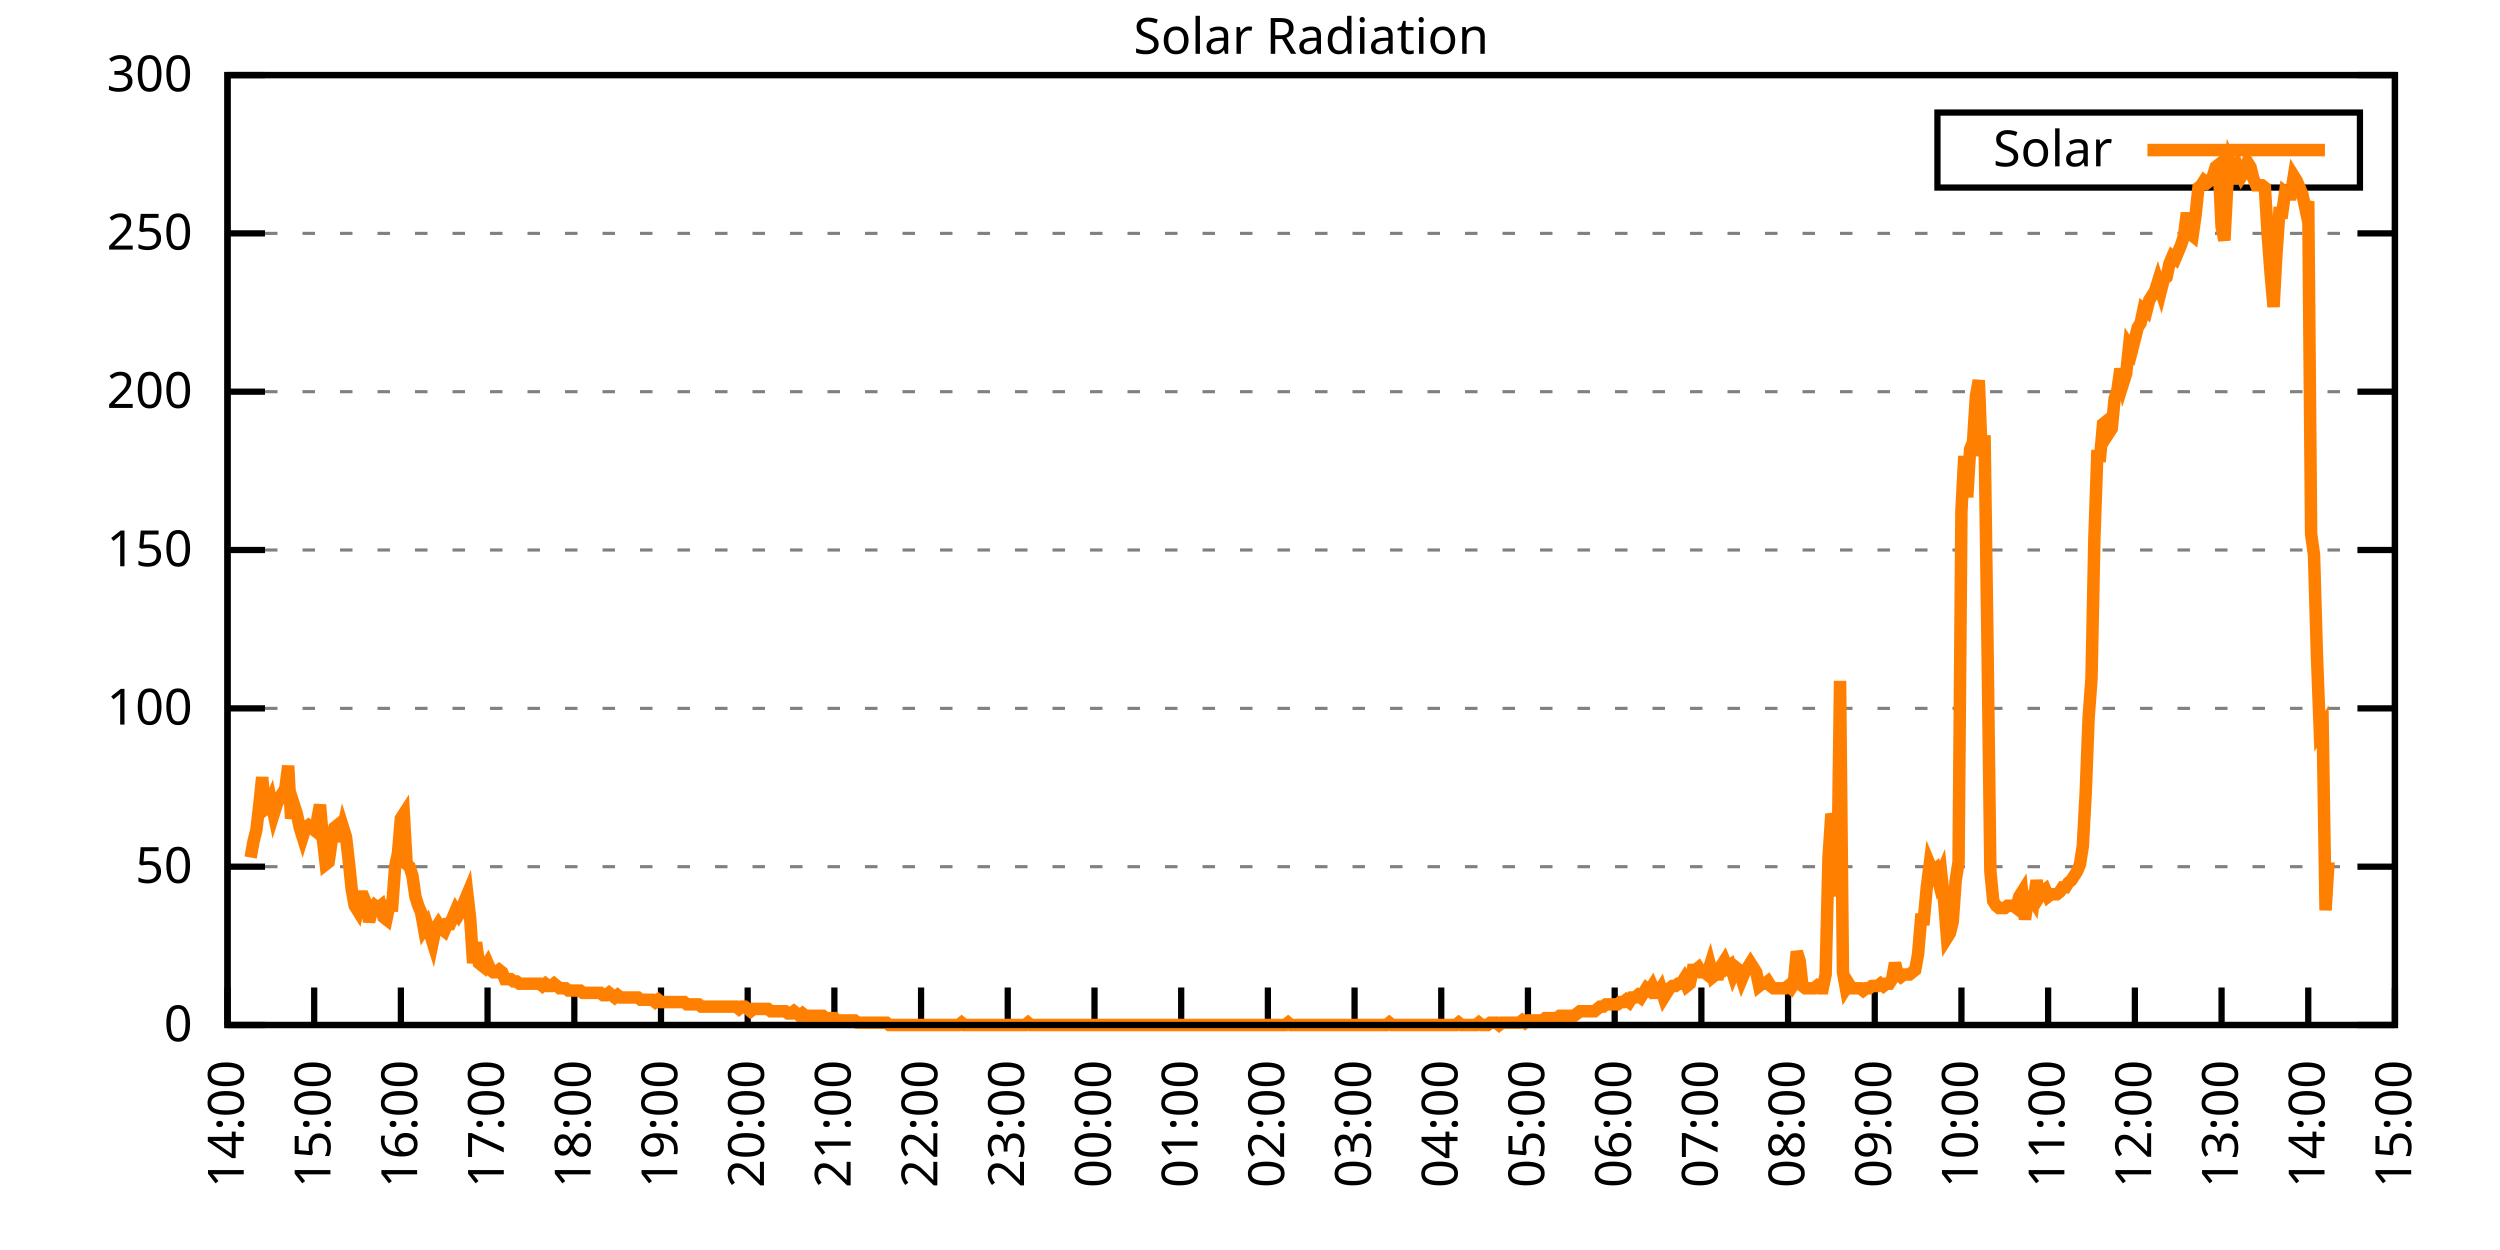
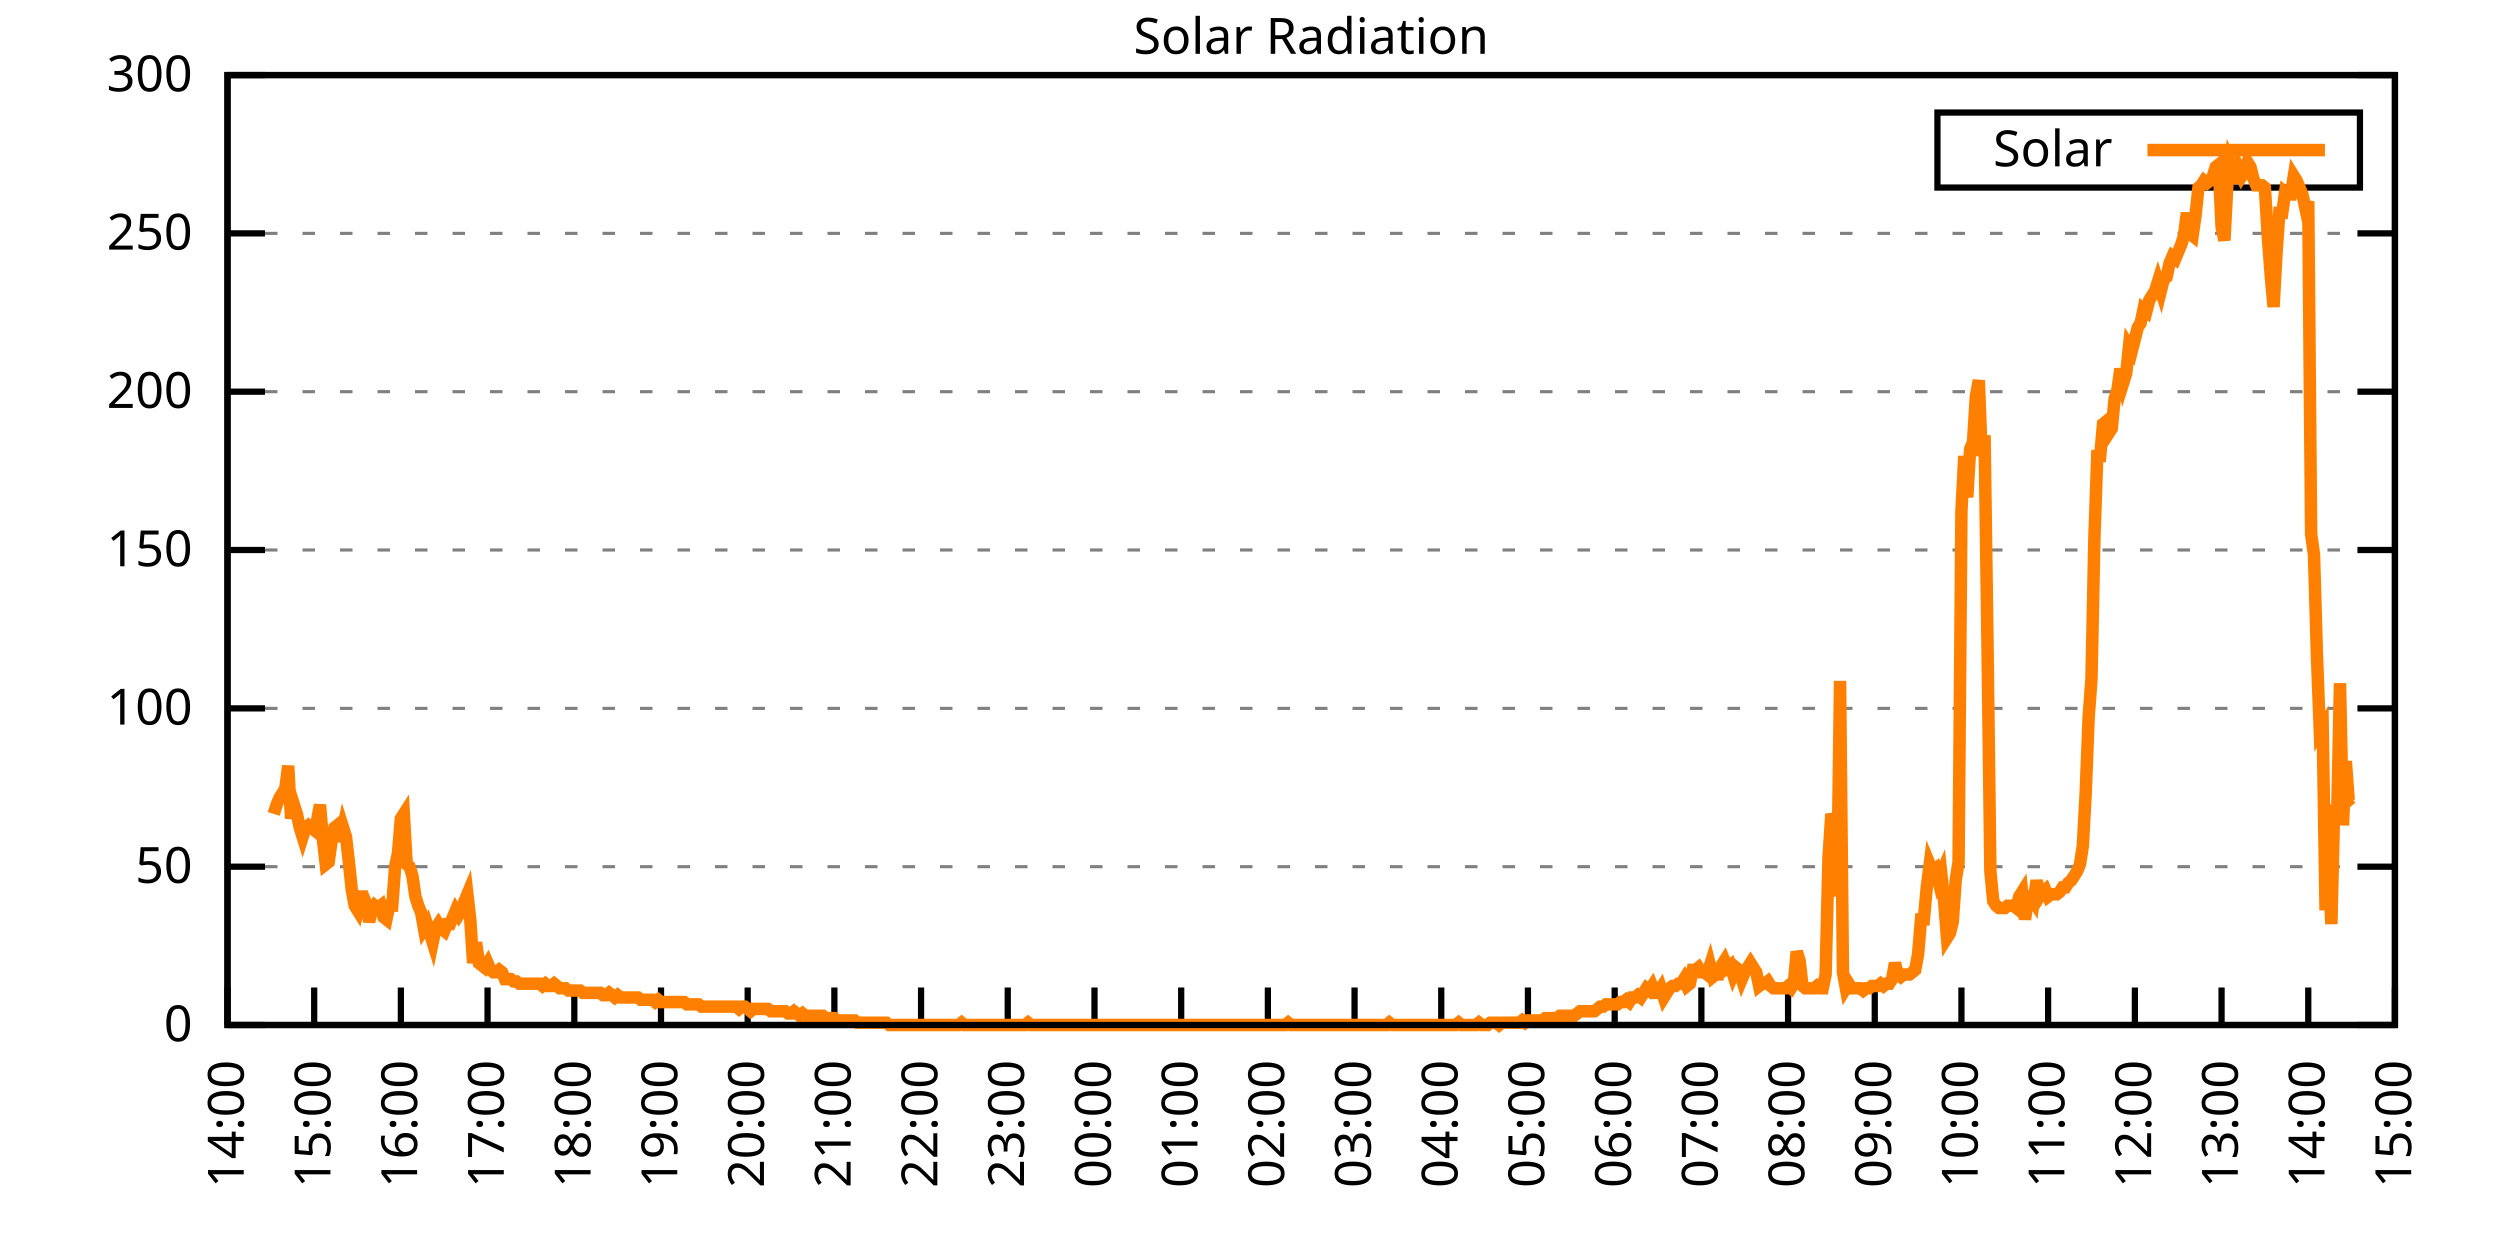
<svg xmlns="http://www.w3.org/2000/svg" xmlns:xlink="http://www.w3.org/1999/xlink" width="400" height="200" viewBox="0 0 400 200">
  <g id="gnuplot_canvas">
    <rect x="0" y="0" width="400" height="200" fill="none" />
    <defs>
      <circle id="gpDot" r="0.5" stroke-width="0.5" stroke="currentColor" />
      <path id="gpPt0" stroke-width="0.333" stroke="currentColor" d="M-1,0 h2 M0,-1 v2" />
      <path id="gpPt1" stroke-width="0.333" stroke="currentColor" d="M-1,-1 L1,1 M1,-1 L-1,1" />
      <path id="gpPt2" stroke-width="0.333" stroke="currentColor" d="M-1,0 L1,0 M0,-1 L0,1 M-1,-1 L1,1 M-1,1 L1,-1" />
      <rect id="gpPt3" stroke-width="0.333" stroke="currentColor" x="-1" y="-1" width="2" height="2" />
      <rect id="gpPt4" stroke-width="0.333" stroke="currentColor" fill="currentColor" x="-1" y="-1" width="2" height="2" />
      <circle id="gpPt5" stroke-width="0.333" stroke="currentColor" cx="0" cy="0" r="1" />
      <use xlink:href="#gpPt5" id="gpPt6" fill="currentColor" stroke="none" />
      <path id="gpPt7" stroke-width="0.333" stroke="currentColor" d="M0,-1.33 L-1.33,0.67 L1.33,0.67 z" />
      <use xlink:href="#gpPt7" id="gpPt8" fill="currentColor" stroke="none" />
      <use xlink:href="#gpPt7" id="gpPt9" stroke="currentColor" transform="rotate(180)" />
      <use xlink:href="#gpPt9" id="gpPt10" fill="currentColor" stroke="none" />
      <use xlink:href="#gpPt3" id="gpPt11" stroke="currentColor" transform="rotate(45)" />
      <use xlink:href="#gpPt11" id="gpPt12" fill="currentColor" stroke="none" />
      <path id="gpPt13" stroke-width="0.333" stroke="currentColor" d="M0,1.330 L1.265,0.411 L0.782,-1.067 L-0.782,-1.076 L-1.265,0.411 z" />
      <use xlink:href="#gpPt13" id="gpPt14" fill="currentColor" stroke="none" />
      <filter id="textbox" filterUnits="objectBoundingBox" x="0" y="0" height="1" width="1">
        <feFlood flood-color="white" flood-opacity="1" result="bgnd" />
        <feComposite in="SourceGraphic" in2="bgnd" operator="atop" />
      </filter>
      <filter id="greybox" filterUnits="objectBoundingBox" x="0" y="0" height="1" width="1">
        <feFlood flood-color="lightgrey" flood-opacity="1" result="grey" />
        <feComposite in="SourceGraphic" in2="grey" operator="atop" />
      </filter>
    </defs>
    <g fill="none" color="white" stroke="currentColor" stroke-width="1.00" stroke-linecap="butt" stroke-linejoin="miter">
</g>
    <g fill="none" color="black" stroke="currentColor" stroke-width="1.00" stroke-linecap="butt" stroke-linejoin="miter">
      <g stroke="none" shape-rendering="crispEdges">
        <polygon fill="rgb(255, 255, 255)" points="36.40,164.00 383.18,164.00 383.18,12.02 36.40,12.02 " />
      </g>
    </g>
    <g fill="none" color="black" stroke="currentColor" stroke-width="1.00" stroke-linecap="butt" stroke-linejoin="miter">
</g>
    <g fill="none" color="black" stroke="black" stroke-width="0.50" stroke-linecap="butt" stroke-linejoin="miter">
</g>
    <g fill="none" color="gray" stroke="currentColor" stroke-width="0.50" stroke-linecap="butt" stroke-linejoin="miter">
      <path stroke="gray" stroke-dasharray="2,4" class="gridline" d="M36.40,164.00 L383.19,164.00  " />
    </g>
    <g fill="none" color="gray" stroke="gray" stroke-width="1.00" stroke-linecap="butt" stroke-linejoin="miter">
</g>
    <g fill="none" color="black" stroke="currentColor" stroke-width="1.00" stroke-linecap="butt" stroke-linejoin="miter">
      <path stroke="black" d="M36.40,164.00 L42.40,164.00 M383.19,164.00 L377.19,164.00  " />
      <g transform="translate(30.80,166.60)" stroke="none" fill="black" font-family="Sans" font-size="8.00" text-anchor="end">
        <text>
          <tspan font-family="Sans"> 0</tspan>
        </text>
      </g>
    </g>
    <g fill="none" color="black" stroke="currentColor" stroke-width="1.00" stroke-linecap="butt" stroke-linejoin="miter">
</g>
    <g fill="none" color="black" stroke="black" stroke-width="0.50" stroke-linecap="butt" stroke-linejoin="miter">
</g>
    <g fill="none" color="gray" stroke="currentColor" stroke-width="0.50" stroke-linecap="butt" stroke-linejoin="miter">
      <path stroke="gray" stroke-dasharray="2,4" class="gridline" d="M36.40,138.67 L383.19,138.67  " />
    </g>
    <g fill="none" color="gray" stroke="gray" stroke-width="1.00" stroke-linecap="butt" stroke-linejoin="miter">
</g>
    <g fill="none" color="black" stroke="currentColor" stroke-width="1.00" stroke-linecap="butt" stroke-linejoin="miter">
      <path stroke="black" d="M36.40,138.67 L42.40,138.67 M383.19,138.67 L377.19,138.67  " />
      <g transform="translate(30.80,141.27)" stroke="none" fill="black" font-family="Sans" font-size="8.00" text-anchor="end">
        <text>
          <tspan font-family="Sans"> 50</tspan>
        </text>
      </g>
    </g>
    <g fill="none" color="black" stroke="currentColor" stroke-width="1.00" stroke-linecap="butt" stroke-linejoin="miter">
</g>
    <g fill="none" color="black" stroke="black" stroke-width="0.50" stroke-linecap="butt" stroke-linejoin="miter">
</g>
    <g fill="none" color="gray" stroke="currentColor" stroke-width="0.50" stroke-linecap="butt" stroke-linejoin="miter">
      <path stroke="gray" stroke-dasharray="2,4" class="gridline" d="M36.40,113.34 L383.19,113.34  " />
    </g>
    <g fill="none" color="gray" stroke="gray" stroke-width="1.00" stroke-linecap="butt" stroke-linejoin="miter">
</g>
    <g fill="none" color="black" stroke="currentColor" stroke-width="1.00" stroke-linecap="butt" stroke-linejoin="miter">
      <path stroke="black" d="M36.40,113.34 L42.40,113.34 M383.19,113.34 L377.19,113.34  " />
      <g transform="translate(30.80,115.94)" stroke="none" fill="black" font-family="Sans" font-size="8.00" text-anchor="end">
        <text>
          <tspan font-family="Sans"> 100</tspan>
        </text>
      </g>
    </g>
    <g fill="none" color="black" stroke="currentColor" stroke-width="1.00" stroke-linecap="butt" stroke-linejoin="miter">
</g>
    <g fill="none" color="black" stroke="black" stroke-width="0.50" stroke-linecap="butt" stroke-linejoin="miter">
</g>
    <g fill="none" color="gray" stroke="currentColor" stroke-width="0.50" stroke-linecap="butt" stroke-linejoin="miter">
      <path stroke="gray" stroke-dasharray="2,4" class="gridline" d="M36.40,88.00 L383.19,88.00  " />
    </g>
    <g fill="none" color="gray" stroke="gray" stroke-width="1.00" stroke-linecap="butt" stroke-linejoin="miter">
</g>
    <g fill="none" color="black" stroke="currentColor" stroke-width="1.00" stroke-linecap="butt" stroke-linejoin="miter">
      <path stroke="black" d="M36.40,88.00 L42.40,88.00 M383.19,88.00 L377.19,88.00  " />
      <g transform="translate(30.80,90.60)" stroke="none" fill="black" font-family="Sans" font-size="8.00" text-anchor="end">
        <text>
          <tspan font-family="Sans"> 150</tspan>
        </text>
      </g>
    </g>
    <g fill="none" color="black" stroke="currentColor" stroke-width="1.00" stroke-linecap="butt" stroke-linejoin="miter">
</g>
    <g fill="none" color="black" stroke="black" stroke-width="0.50" stroke-linecap="butt" stroke-linejoin="miter">
</g>
    <g fill="none" color="gray" stroke="currentColor" stroke-width="0.50" stroke-linecap="butt" stroke-linejoin="miter">
      <path stroke="gray" stroke-dasharray="2,4" class="gridline" d="M36.40,62.67 L383.19,62.67  " />
    </g>
    <g fill="none" color="gray" stroke="gray" stroke-width="1.00" stroke-linecap="butt" stroke-linejoin="miter">
</g>
    <g fill="none" color="black" stroke="currentColor" stroke-width="1.00" stroke-linecap="butt" stroke-linejoin="miter">
      <path stroke="black" d="M36.40,62.67 L42.40,62.67 M383.19,62.67 L377.19,62.67  " />
      <g transform="translate(30.80,65.27)" stroke="none" fill="black" font-family="Sans" font-size="8.00" text-anchor="end">
        <text>
          <tspan font-family="Sans"> 200</tspan>
        </text>
      </g>
    </g>
    <g fill="none" color="black" stroke="currentColor" stroke-width="1.00" stroke-linecap="butt" stroke-linejoin="miter">
</g>
    <g fill="none" color="black" stroke="black" stroke-width="0.50" stroke-linecap="butt" stroke-linejoin="miter">
</g>
    <g fill="none" color="gray" stroke="currentColor" stroke-width="0.50" stroke-linecap="butt" stroke-linejoin="miter">
      <path stroke="gray" stroke-dasharray="2,4" class="gridline" d="M36.40,37.34 L383.19,37.34  " />
    </g>
    <g fill="none" color="gray" stroke="gray" stroke-width="1.00" stroke-linecap="butt" stroke-linejoin="miter">
</g>
    <g fill="none" color="black" stroke="currentColor" stroke-width="1.00" stroke-linecap="butt" stroke-linejoin="miter">
      <path stroke="black" d="M36.40,37.34 L42.40,37.34 M383.19,37.34 L377.19,37.34  " />
      <g transform="translate(30.80,39.94)" stroke="none" fill="black" font-family="Sans" font-size="8.00" text-anchor="end">
        <text>
          <tspan font-family="Sans"> 250</tspan>
        </text>
      </g>
    </g>
    <g fill="none" color="black" stroke="currentColor" stroke-width="1.00" stroke-linecap="butt" stroke-linejoin="miter">
</g>
    <g fill="none" color="black" stroke="black" stroke-width="0.50" stroke-linecap="butt" stroke-linejoin="miter">
</g>
    <g fill="none" color="gray" stroke="currentColor" stroke-width="0.50" stroke-linecap="butt" stroke-linejoin="miter">
      <path stroke="gray" stroke-dasharray="2,4" class="gridline" d="M36.40,12.01 L383.19,12.01  " />
    </g>
    <g fill="none" color="gray" stroke="gray" stroke-width="1.00" stroke-linecap="butt" stroke-linejoin="miter">
</g>
    <g fill="none" color="black" stroke="currentColor" stroke-width="1.00" stroke-linecap="butt" stroke-linejoin="miter">
      <path stroke="black" d="M36.40,12.01 L42.40,12.01 M383.19,12.01 L377.19,12.01  " />
      <g transform="translate(30.80,14.61)" stroke="none" fill="black" font-family="Sans" font-size="8.00" text-anchor="end">
        <text>
          <tspan font-family="Sans"> 300</tspan>
        </text>
      </g>
    </g>
    <g fill="none" color="black" stroke="currentColor" stroke-width="1.00" stroke-linecap="butt" stroke-linejoin="miter">
      <path stroke="black" d="M36.40,164.00 L36.40,158.00  " />
      <g transform="translate(39.00,169.60) rotate(270.00)" stroke="none" fill="black" font-family="Sans" font-size="8.00" text-anchor="end">
        <text>
          <tspan font-family="Sans">14:00</tspan>
        </text>
      </g>
    </g>
    <g fill="none" color="black" stroke="currentColor" stroke-width="1.00" stroke-linecap="butt" stroke-linejoin="miter">
      <path stroke="black" d="M50.27,164.00 L50.27,158.00  " />
      <g transform="translate(52.87,169.60) rotate(270.00)" stroke="none" fill="black" font-family="Sans" font-size="8.00" text-anchor="end">
        <text>
          <tspan font-family="Sans">15:00</tspan>
        </text>
      </g>
    </g>
    <g fill="none" color="black" stroke="currentColor" stroke-width="1.00" stroke-linecap="butt" stroke-linejoin="miter">
      <path stroke="black" d="M64.14,164.00 L64.14,158.00  " />
      <g transform="translate(66.74,169.60) rotate(270.00)" stroke="none" fill="black" font-family="Sans" font-size="8.00" text-anchor="end">
        <text>
          <tspan font-family="Sans">16:00</tspan>
        </text>
      </g>
    </g>
    <g fill="none" color="black" stroke="currentColor" stroke-width="1.00" stroke-linecap="butt" stroke-linejoin="miter">
      <path stroke="black" d="M78.01,164.00 L78.01,158.00  " />
      <g transform="translate(80.61,169.60) rotate(270.00)" stroke="none" fill="black" font-family="Sans" font-size="8.00" text-anchor="end">
        <text>
          <tspan font-family="Sans">17:00</tspan>
        </text>
      </g>
    </g>
    <g fill="none" color="black" stroke="currentColor" stroke-width="1.00" stroke-linecap="butt" stroke-linejoin="miter">
      <path stroke="black" d="M91.89,164.00 L91.89,158.00  " />
      <g transform="translate(94.49,169.60) rotate(270.00)" stroke="none" fill="black" font-family="Sans" font-size="8.00" text-anchor="end">
        <text>
          <tspan font-family="Sans">18:00</tspan>
        </text>
      </g>
    </g>
    <g fill="none" color="black" stroke="currentColor" stroke-width="1.00" stroke-linecap="butt" stroke-linejoin="miter">
      <path stroke="black" d="M105.76,164.00 L105.76,158.00  " />
      <g transform="translate(108.36,169.60) rotate(270.00)" stroke="none" fill="black" font-family="Sans" font-size="8.00" text-anchor="end">
        <text>
          <tspan font-family="Sans">19:00</tspan>
        </text>
      </g>
    </g>
    <g fill="none" color="black" stroke="currentColor" stroke-width="1.00" stroke-linecap="butt" stroke-linejoin="miter">
      <path stroke="black" d="M119.63,164.00 L119.63,158.00  " />
      <g transform="translate(122.23,169.60) rotate(270.00)" stroke="none" fill="black" font-family="Sans" font-size="8.00" text-anchor="end">
        <text>
          <tspan font-family="Sans">20:00</tspan>
        </text>
      </g>
    </g>
    <g fill="none" color="black" stroke="currentColor" stroke-width="1.00" stroke-linecap="butt" stroke-linejoin="miter">
      <path stroke="black" d="M133.50,164.00 L133.50,158.00  " />
      <g transform="translate(136.10,169.60) rotate(270.00)" stroke="none" fill="black" font-family="Sans" font-size="8.00" text-anchor="end">
        <text>
          <tspan font-family="Sans">21:00</tspan>
        </text>
      </g>
    </g>
    <g fill="none" color="black" stroke="currentColor" stroke-width="1.00" stroke-linecap="butt" stroke-linejoin="miter">
      <path stroke="black" d="M147.37,164.00 L147.37,158.00  " />
      <g transform="translate(149.97,169.60) rotate(270.00)" stroke="none" fill="black" font-family="Sans" font-size="8.00" text-anchor="end">
        <text>
          <tspan font-family="Sans">22:00</tspan>
        </text>
      </g>
    </g>
    <g fill="none" color="black" stroke="currentColor" stroke-width="1.00" stroke-linecap="butt" stroke-linejoin="miter">
      <path stroke="black" d="M161.24,164.00 L161.24,158.00  " />
      <g transform="translate(163.84,169.60) rotate(270.00)" stroke="none" fill="black" font-family="Sans" font-size="8.00" text-anchor="end">
        <text>
          <tspan font-family="Sans">23:00</tspan>
        </text>
      </g>
    </g>
    <g fill="none" color="black" stroke="currentColor" stroke-width="1.00" stroke-linecap="butt" stroke-linejoin="miter">
      <path stroke="black" d="M175.12,164.00 L175.12,158.00  " />
      <g transform="translate(177.72,169.60) rotate(270.00)" stroke="none" fill="black" font-family="Sans" font-size="8.00" text-anchor="end">
        <text>
          <tspan font-family="Sans">00:00</tspan>
        </text>
      </g>
    </g>
    <g fill="none" color="black" stroke="currentColor" stroke-width="1.00" stroke-linecap="butt" stroke-linejoin="miter">
      <path stroke="black" d="M188.99,164.00 L188.99,158.00  " />
      <g transform="translate(191.59,169.60) rotate(270.00)" stroke="none" fill="black" font-family="Sans" font-size="8.00" text-anchor="end">
        <text>
          <tspan font-family="Sans">01:00</tspan>
        </text>
      </g>
    </g>
    <g fill="none" color="black" stroke="currentColor" stroke-width="1.00" stroke-linecap="butt" stroke-linejoin="miter">
      <path stroke="black" d="M202.86,164.00 L202.86,158.00  " />
      <g transform="translate(205.46,169.60) rotate(270.00)" stroke="none" fill="black" font-family="Sans" font-size="8.00" text-anchor="end">
        <text>
          <tspan font-family="Sans">02:00</tspan>
        </text>
      </g>
    </g>
    <g fill="none" color="black" stroke="currentColor" stroke-width="1.00" stroke-linecap="butt" stroke-linejoin="miter">
      <path stroke="black" d="M216.73,164.00 L216.73,158.00  " />
      <g transform="translate(219.33,169.60) rotate(270.00)" stroke="none" fill="black" font-family="Sans" font-size="8.00" text-anchor="end">
        <text>
          <tspan font-family="Sans">03:00</tspan>
        </text>
      </g>
    </g>
    <g fill="none" color="black" stroke="currentColor" stroke-width="1.00" stroke-linecap="butt" stroke-linejoin="miter">
      <path stroke="black" d="M230.60,164.00 L230.60,158.00  " />
      <g transform="translate(233.20,169.60) rotate(270.00)" stroke="none" fill="black" font-family="Sans" font-size="8.00" text-anchor="end">
        <text>
          <tspan font-family="Sans">04:00</tspan>
        </text>
      </g>
    </g>
    <g fill="none" color="black" stroke="currentColor" stroke-width="1.00" stroke-linecap="butt" stroke-linejoin="miter">
      <path stroke="black" d="M244.47,164.00 L244.47,158.00  " />
      <g transform="translate(247.07,169.60) rotate(270.00)" stroke="none" fill="black" font-family="Sans" font-size="8.00" text-anchor="end">
        <text>
          <tspan font-family="Sans">05:00</tspan>
        </text>
      </g>
    </g>
    <g fill="none" color="black" stroke="currentColor" stroke-width="1.00" stroke-linecap="butt" stroke-linejoin="miter">
      <path stroke="black" d="M258.35,164.00 L258.35,158.00  " />
      <g transform="translate(260.95,169.60) rotate(270.00)" stroke="none" fill="black" font-family="Sans" font-size="8.00" text-anchor="end">
        <text>
          <tspan font-family="Sans">06:00</tspan>
        </text>
      </g>
    </g>
    <g fill="none" color="black" stroke="currentColor" stroke-width="1.00" stroke-linecap="butt" stroke-linejoin="miter">
      <path stroke="black" d="M272.22,164.00 L272.22,158.00  " />
      <g transform="translate(274.82,169.60) rotate(270.00)" stroke="none" fill="black" font-family="Sans" font-size="8.00" text-anchor="end">
        <text>
          <tspan font-family="Sans">07:00</tspan>
        </text>
      </g>
    </g>
    <g fill="none" color="black" stroke="currentColor" stroke-width="1.00" stroke-linecap="butt" stroke-linejoin="miter">
      <path stroke="black" d="M286.09,164.00 L286.09,158.00  " />
      <g transform="translate(288.69,169.60) rotate(270.00)" stroke="none" fill="black" font-family="Sans" font-size="8.00" text-anchor="end">
        <text>
          <tspan font-family="Sans">08:00</tspan>
        </text>
      </g>
    </g>
    <g fill="none" color="black" stroke="currentColor" stroke-width="1.00" stroke-linecap="butt" stroke-linejoin="miter">
      <path stroke="black" d="M299.96,164.00 L299.96,158.00  " />
      <g transform="translate(302.56,169.60) rotate(270.00)" stroke="none" fill="black" font-family="Sans" font-size="8.00" text-anchor="end">
        <text>
          <tspan font-family="Sans">09:00</tspan>
        </text>
      </g>
    </g>
    <g fill="none" color="black" stroke="currentColor" stroke-width="1.00" stroke-linecap="butt" stroke-linejoin="miter">
      <path stroke="black" d="M313.83,164.00 L313.83,158.00  " />
      <g transform="translate(316.43,169.60) rotate(270.00)" stroke="none" fill="black" font-family="Sans" font-size="8.00" text-anchor="end">
        <text>
          <tspan font-family="Sans">10:00</tspan>
        </text>
      </g>
    </g>
    <g fill="none" color="black" stroke="currentColor" stroke-width="1.00" stroke-linecap="butt" stroke-linejoin="miter">
      <path stroke="black" d="M327.70,164.00 L327.70,158.00  " />
      <g transform="translate(330.30,169.60) rotate(270.00)" stroke="none" fill="black" font-family="Sans" font-size="8.00" text-anchor="end">
        <text>
          <tspan font-family="Sans">11:00</tspan>
        </text>
      </g>
    </g>
    <g fill="none" color="black" stroke="currentColor" stroke-width="1.00" stroke-linecap="butt" stroke-linejoin="miter">
      <path stroke="black" d="M341.58,164.00 L341.58,158.00  " />
      <g transform="translate(344.18,169.60) rotate(270.00)" stroke="none" fill="black" font-family="Sans" font-size="8.00" text-anchor="end">
        <text>
          <tspan font-family="Sans">12:00</tspan>
        </text>
      </g>
    </g>
    <g fill="none" color="black" stroke="currentColor" stroke-width="1.00" stroke-linecap="butt" stroke-linejoin="miter">
      <path stroke="black" d="M355.45,164.00 L355.45,158.00  " />
      <g transform="translate(358.05,169.60) rotate(270.00)" stroke="none" fill="black" font-family="Sans" font-size="8.00" text-anchor="end">
        <text>
          <tspan font-family="Sans">13:00</tspan>
        </text>
      </g>
    </g>
    <g fill="none" color="black" stroke="currentColor" stroke-width="1.00" stroke-linecap="butt" stroke-linejoin="miter">
      <path stroke="black" d="M369.32,164.00 L369.32,158.00  " />
      <g transform="translate(371.92,169.60) rotate(270.00)" stroke="none" fill="black" font-family="Sans" font-size="8.00" text-anchor="end">
        <text>
          <tspan font-family="Sans">14:00</tspan>
        </text>
      </g>
    </g>
    <g fill="none" color="black" stroke="currentColor" stroke-width="1.00" stroke-linecap="butt" stroke-linejoin="miter">
      <path stroke="black" d="M383.19,164.00 L383.19,158.00  " />
      <g transform="translate(385.79,169.60) rotate(270.00)" stroke="none" fill="black" font-family="Sans" font-size="8.00" text-anchor="end">
        <text>
          <tspan font-family="Sans">15:00</tspan>
        </text>
      </g>
    </g>
    <g fill="none" color="black" stroke="currentColor" stroke-width="1.00" stroke-linecap="butt" stroke-linejoin="miter">
</g>
    <g fill="none" color="black" stroke="currentColor" stroke-width="1.00" stroke-linecap="butt" stroke-linejoin="miter">
      <path stroke="black" d="M36.40,12.01 L36.40,164.00 L383.19,164.00 L383.19,12.01 L36.40,12.01 Z  " />
    </g>
    <g fill="none" color="black" stroke="currentColor" stroke-width="1.00" stroke-linecap="butt" stroke-linejoin="miter">
</g>
    <g fill="none" color="black" stroke="currentColor" stroke-width="1.00" stroke-linecap="butt" stroke-linejoin="miter">
      <path stroke="black" d="M309.99,30.01 L309.99,18.01 L377.59,18.01 L377.59,30.01 L309.99,30.01 Z  " />
    </g>
    <g id="Solar_Radiation_plot_1">
      <g fill="none" color="white" stroke="black" stroke-width="2.00" stroke-linecap="butt" stroke-linejoin="miter">
</g>
      <g fill="none" color="black" stroke="currentColor" stroke-width="2.00" stroke-linecap="butt" stroke-linejoin="miter">
        <g transform="translate(337.99,26.61)" stroke="none" fill="black" font-family="Sans" font-size="8.00" text-anchor="end">
          <text>
            <tspan font-family="Sans">Solar</tspan>
          </text>
        </g>
      </g>
      <g fill="none" color="black" stroke="currentColor" stroke-width="2.00" stroke-linecap="butt" stroke-linejoin="miter">
-         <path stroke="rgb(255, 127,   0)" d="M343.59,24.01 L371.99,24.01 M40.10,137.20 L40.56,134.63 L41.02,132.80 L41.49,128.76 L41.95,124.36 L42.41,129.49   L42.87,129.13 L43.34,128.03 L43.80,130.23 L44.26,128.76 L44.72,127.66 L45.19,126.93 L45.65,126.19 L46.11,122.52   L46.57,130.96 L47.03,128.76 L47.50,130.23 L47.96,132.43 L48.42,133.90 L48.88,132.43 L49.35,132.06 L49.81,132.43   L50.27,132.80 L50.73,131.33 L51.20,128.76 L51.66,134.27 L52.12,138.30 L52.58,137.94 L53.05,134.63 L53.51,132.43   L53.97,132.06 L54.43,134.63 L54.90,132.43 L55.36,133.90 L55.82,137.94 L56.28,142.34 L56.75,144.91 L57.21,145.65   L57.67,143.44 L58.13,143.44 L58.59,144.55 L59.06,147.48 L59.52,145.65 L59.98,144.91 L60.44,145.28 L60.91,144.91   L61.37,146.75 L61.83,147.11 L62.29,144.91 L62.76,144.91 L63.22,138.67 L63.68,136.47 L64.14,130.96 L64.61,130.23   L65.07,138.30 L65.53,138.67 L65.99,140.14 L66.46,143.44 L66.92,144.91 L67.38,146.01 L67.84,148.58 L68.30,147.85   L68.77,149.32 L69.23,150.79 L69.69,148.58 L70.15,147.85 L70.62,148.58 L71.08,148.95 L71.54,147.85 L72.00,147.85   L72.47,146.75 L72.93,145.65 L73.39,146.38 L73.85,145.65 L74.32,144.18 L74.78,143.08 L75.24,147.11 L75.70,154.09   L76.17,150.79 L76.63,154.09 L77.09,154.46 L77.55,154.82 L78.01,154.09 L78.48,155.19 L78.94,155.56 L79.40,155.56   L79.86,155.19 L80.33,155.56 L80.79,156.66 L81.25,156.66 L81.71,156.66 L82.18,157.03 L82.64,157.03 L83.10,157.39   L83.56,157.39 L84.03,157.39 L84.49,157.39 L84.95,157.39 L85.41,157.39 L85.88,157.39 L86.34,157.39 L86.80,157.76   L87.26,157.39 L87.72,157.76 L88.19,157.76 L88.65,157.39 L89.11,157.76 L89.57,158.13 L90.04,158.13 L90.50,158.13   L90.96,158.49 L91.42,158.49 L91.89,158.49 L92.35,158.49 L92.81,158.49 L93.27,158.86 L93.74,158.86 L94.20,158.86   L94.66,158.86 L95.12,158.86 L95.59,158.86 L96.05,158.86 L96.51,159.23 L96.97,159.23 L97.44,158.86 L97.90,159.23   L98.36,159.60 L98.82,159.23 L99.28,159.60 L99.75,159.60 L100.21,159.60 L100.67,159.60 L101.13,159.60 L101.60,159.60   L102.06,159.60 L102.52,159.96 L102.98,159.96 L103.45,159.96 L103.91,159.96 L104.37,159.96 L104.83,160.33 L105.30,159.96   L105.76,160.33 L106.22,160.33 L106.68,160.33 L107.15,160.33 L107.61,160.33 L108.07,160.33 L108.53,160.33 L108.99,160.33   L109.46,160.33 L109.92,160.70 L110.38,160.70 L110.84,160.70 L111.31,160.70 L111.77,160.70 L112.23,161.06 L112.69,161.06   L113.16,161.06 L113.62,161.06 L114.08,161.06 L114.54,161.06 L115.01,161.06 L115.47,161.06 L115.93,161.06 L116.39,161.06   L116.86,161.06 L117.32,161.06 L117.78,161.06 L118.24,161.43 L118.70,161.06 L119.17,161.06 L119.63,161.43 L120.09,161.80   L120.55,161.43 L121.02,161.43 L121.48,161.43 L121.94,161.43 L122.40,161.43 L122.87,161.43 L123.33,161.80 L123.79,161.80   L124.25,161.80 L124.72,161.80 L125.18,161.80 L125.64,161.80 L126.10,162.16 L126.57,162.16 L127.03,161.80 L127.49,162.16   L127.95,162.53 L128.41,162.16 L128.88,162.53 L129.34,162.53 L129.80,162.53 L130.26,162.53 L130.73,162.53 L131.19,162.53   L131.65,162.53 L132.11,162.90 L132.58,162.90 L133.04,162.90 L133.50,162.90 L133.96,163.27 L134.43,163.27 L134.89,163.27   L135.35,163.27 L135.81,163.27 L136.28,163.27 L136.74,163.27 L137.20,163.63 L137.66,163.63 L138.13,163.63 L138.59,163.63   L139.05,163.63 L139.51,163.63 L139.97,163.63 L140.44,163.63 L140.90,163.63 L141.36,163.63 L141.82,163.63 L142.29,164.00   L142.75,164.00 L143.21,164.00 L143.67,164.00 L144.14,164.00 L144.60,164.00 L145.06,164.00 L145.52,164.00 L145.99,164.00   L146.45,164.00 L146.91,164.00 L147.37,164.00 L147.84,164.00 L148.30,164.00 L148.76,164.00 L149.22,164.00 L149.68,164.00   L150.15,164.00 L150.61,164.00 L151.07,164.00 L151.53,164.00 L152.00,164.00 L152.46,164.00 L152.92,164.00 L153.38,164.00   L153.85,163.63 L154.31,164.00 L154.77,164.00 L155.23,164.00 L155.70,164.00 L156.16,164.00 L156.62,164.00 L157.08,164.00   L157.55,164.00 L158.01,164.00 L158.47,164.00 L158.93,164.00 L159.39,164.00 L159.86,164.00 L160.32,164.00 L160.78,164.00   L161.24,164.00 L161.71,164.00 L162.17,164.00 L162.63,164.00 L163.09,164.00 L163.56,164.00 L164.02,164.00 L164.48,163.63   L164.94,164.00 L165.41,164.00 L165.87,164.00 L166.33,164.00 L166.79,164.00 L167.26,164.00 L167.72,164.00 L168.18,164.00   L168.64,164.00 L169.10,164.00 L169.57,164.00 L170.03,164.00 L170.49,164.00 L170.95,164.00 L171.42,164.00 L171.88,164.00   L172.34,164.00 L172.80,164.00 L173.27,164.00 L173.73,164.00 L174.19,164.00 L174.65,164.00 L175.12,164.00 L175.58,164.00   L176.04,164.00 L176.50,164.00 L176.97,164.00 L177.43,164.00 L177.89,164.00 L178.35,164.00 L178.82,164.00 L179.28,164.00   L179.74,164.00 L180.20,164.00 L180.66,164.00 L181.13,164.00 L181.59,164.00 L182.05,164.00 L182.51,164.00 L182.98,164.00   L183.44,164.00 L183.90,164.00 L184.36,164.00 L184.83,164.00 L185.29,164.00 L185.75,164.00 L186.21,164.00 L186.68,164.00   L187.14,164.00 L187.60,164.00 L188.06,164.00 L188.53,164.00 L188.99,164.00 L189.45,164.00 L189.91,164.00 L190.37,164.00   L190.84,164.00 L191.30,164.00 L191.76,164.00 L192.22,164.00 L192.69,164.00 L193.15,164.00 L193.61,164.00 L194.07,164.00   L194.54,164.00 L195.00,164.00 L195.46,164.00 L195.92,164.00 L196.39,164.00 L196.85,164.00 L197.31,164.00 L197.77,164.00   L198.24,164.00 L198.70,164.00 L199.16,164.00 L199.62,164.00 L200.08,164.00 L200.55,164.00 L201.01,164.00 L201.47,164.00   L201.93,164.00 L202.40,164.00 L202.86,164.00 L203.32,164.00 L203.78,164.00 L204.25,164.00 L204.71,164.00 L205.17,164.00   L205.63,164.00 L206.10,163.63 L206.56,164.00 L207.02,164.00 L207.48,164.00 L207.95,164.00 L208.41,164.00 L208.87,164.00   L209.33,164.00 L209.80,164.00 L210.26,164.00 L210.72,164.00 L211.18,164.00 L211.64,164.00 L212.11,164.00 L212.57,164.00   L213.03,164.00 L213.49,164.00 L213.96,164.00 L214.42,164.00 L214.88,164.00 L215.34,164.00 L215.81,164.00 L216.27,164.00   L216.73,164.00 L217.19,164.00 L217.66,164.00 L218.12,164.00 L218.58,164.00 L219.04,164.00 L219.51,164.00 L219.97,164.00   L220.43,164.00 L220.89,164.00 L221.35,164.00 L221.82,164.00 L222.28,163.63 L222.74,164.00 L223.20,164.00 L223.67,164.00   L224.13,164.00 L224.59,164.00 L225.05,164.00 L225.52,164.00 L225.98,164.00 L226.44,164.00 L226.90,164.00 L227.37,164.00   L227.83,164.00 L228.29,164.00 L228.75,164.00 L229.22,164.00 L229.68,164.00 L230.14,164.00 L230.60,164.00 L231.06,164.00   L231.53,164.00 L231.99,164.00 L232.45,164.00 L232.91,164.00 L233.38,163.63 L233.84,164.00 L234.30,164.00 L234.76,164.00   L235.23,164.00 L235.69,164.00 L236.15,164.00 L236.61,163.63 L237.08,164.00 L237.54,164.00 L238.00,164.00 L238.46,163.63   L238.93,163.63 L239.39,163.63 L239.85,164.00 L240.31,163.63 L240.77,163.63 L241.24,163.63 L241.70,163.63 L242.16,163.63   L242.62,163.63 L243.09,163.63 L243.55,163.27 L244.01,163.63 L244.47,163.27 L244.94,163.27 L245.40,163.27 L245.86,163.27   L246.32,163.27 L246.79,163.27 L247.25,162.90 L247.71,162.90 L248.17,162.90 L248.64,162.90 L249.10,162.90 L249.56,162.53   L250.02,162.53 L250.49,162.53 L250.95,162.53 L251.41,162.53 L251.87,162.53 L252.33,162.16 L252.80,161.80 L253.26,161.80   L253.72,161.80 L254.18,161.80 L254.65,161.80 L255.11,161.80 L255.57,161.43 L256.03,161.06 L256.50,161.06 L256.96,160.70   L257.42,160.70 L257.88,160.70 L258.35,160.70 L258.81,160.70 L259.27,160.33 L259.73,160.33 L260.20,159.96 L260.66,160.33   L261.12,159.60 L261.58,159.60 L262.04,159.23 L262.51,159.60 L262.97,158.86 L263.43,158.13 L263.89,158.49 L264.36,157.76   L264.82,158.86 L265.28,158.86 L265.74,158.13 L266.21,159.60 L266.67,158.86 L267.13,158.13 L267.59,157.76 L268.06,157.76   L268.52,157.39 L268.98,157.39 L269.44,156.66 L269.91,157.76 L270.37,157.39 L270.83,155.19 L271.29,155.19 L271.75,154.82   L272.22,155.56 L272.68,155.56 L273.14,155.92 L273.60,154.46 L274.07,156.29 L274.53,155.92 L274.99,155.92 L275.45,154.46   L275.92,153.72 L276.38,154.82 L276.84,154.46 L277.30,155.92 L277.77,154.82 L278.23,155.19 L278.69,156.66 L279.15,155.56   L279.62,154.82 L280.08,154.09 L280.54,154.82 L281.00,155.56 L281.46,157.76 L281.93,157.39 L282.39,157.39 L282.85,157.03   L283.31,157.76 L283.78,158.13 L284.24,158.13 L284.70,158.13 L285.16,158.13 L285.63,158.13 L286.09,157.76 L286.55,158.13   L287.01,157.39 L287.48,152.25 L287.94,153.72 L288.40,157.76 L288.86,158.13 L289.33,158.13 L289.79,158.13 L290.25,158.13   L290.71,157.76 L291.18,158.13 L291.64,158.13 L292.10,155.92 L292.56,137.20 L293.02,130.23 L293.49,131.70 L293.95,143.44   L294.41,108.94 L294.87,155.56 L295.34,158.13 L295.80,157.39 L296.26,158.13 L296.72,158.13 L297.19,158.13 L297.65,158.13   L298.11,158.49 L298.57,158.13 L299.04,158.13 L299.50,157.76 L299.96,157.76 L300.42,157.76 L300.89,157.39 L301.35,157.76   L301.81,157.39 L302.27,157.39 L302.73,156.66 L303.20,154.09 L303.66,155.92 L304.12,156.29 L304.58,155.92 L305.05,155.92   L305.51,155.92 L305.97,155.56 L306.43,155.19 L306.90,152.62 L307.36,147.11 L307.82,147.11 L308.28,141.98 L308.75,138.30   L309.21,139.41 L309.67,139.04 L310.13,140.87 L310.60,139.77 L311.06,144.18 L311.52,150.05 L311.98,149.32 L312.44,147.48   L312.91,140.87 L313.37,137.94 L313.83,81.78 L314.29,72.97 L314.76,79.57 L315.22,71.86 L315.68,70.76 L316.14,63.42   L316.61,60.85 L317.07,72.97 L317.53,69.66 L317.99,102.33 L318.46,139.41 L318.92,144.18 L319.38,144.91 L319.84,145.28   L320.31,145.28 L320.77,145.28 L321.23,144.91 L321.69,144.91 L322.15,144.91 L322.62,145.28 L323.08,143.44 L323.54,142.71   L324.00,147.11 L324.47,143.81 L324.93,143.44 L325.39,144.18 L325.85,140.87 L326.32,143.44 L326.78,142.71 L327.24,142.34   L327.70,143.44 L328.17,143.08 L328.63,143.08 L329.09,143.08 L329.55,142.71 L330.02,141.98 L330.48,141.98 L330.94,141.24   L331.40,140.87 L331.87,140.14 L332.33,139.41 L332.79,138.30 L333.25,135.37 L333.71,126.93 L334.18,114.81 L334.64,108.57   L335.10,86.18 L335.56,72.97 L336.03,72.97 L336.49,67.83 L336.95,67.46 L337.41,69.29 L337.88,68.56 L338.34,63.79   L338.80,62.32 L339.26,59.02 L339.73,61.22 L340.19,59.75 L340.65,55.35 L341.11,56.08 L341.58,54.24 L342.04,52.41   L342.50,51.68 L342.96,49.47 L343.42,49.84 L343.89,48.00 L344.35,47.27 L344.81,46.54 L345.27,45.07 L345.74,46.54   L346.20,44.70 L346.66,44.33 L347.12,42.13 L347.59,41.03 L348.05,41.40 L348.51,40.30 L348.97,39.19 L349.44,37.73   L349.90,34.06 L350.36,37.36 L350.82,37.73 L351.29,34.42 L351.75,30.02 L352.21,29.65 L352.67,28.92 L353.13,29.28   L353.60,28.92 L354.06,28.18 L354.52,26.71 L354.98,26.35 L355.45,36.26 L355.91,38.46 L356.37,29.65 L356.83,25.98   L357.30,27.08 L357.76,29.28 L358.22,27.08 L358.68,28.18 L359.15,27.45 L359.61,25.98 L360.07,26.71 L360.53,28.55   L361.00,29.65 L361.46,29.65 L361.92,29.65 L362.38,30.02 L362.84,37.73 L363.31,43.97 L363.77,49.11 L364.23,40.66   L364.69,34.06 L365.16,34.06 L365.62,30.75 L366.08,31.12 L366.54,31.12 L367.01,28.18 L367.47,28.92 L367.93,30.02   L368.39,31.12 L368.86,33.32 L369.32,32.22 L369.78,85.45 L370.24,88.75 L370.71,104.90 L371.17,117.01 L371.63,116.28   L372.09,145.65 L372.56,137.94  " />
+         <path stroke="rgb(255, 127,   0)" d="M343.59,24.01 L371.99,24.01 M43.80,130.23 L44.26,128.76 L44.72,127.66 L45.19,126.93 L45.65,126.19 L46.11,122.52   L46.57,130.96 L47.03,128.76 L47.50,130.23 L47.96,132.43 L48.42,133.90 L48.88,132.43 L49.35,132.06 L49.81,132.43   L50.27,132.80 L50.73,131.33 L51.20,128.76 L51.66,134.27 L52.12,138.30 L52.58,137.94 L53.05,134.63 L53.51,132.43   L53.97,132.06 L54.43,134.63 L54.90,132.43 L55.36,133.90 L55.82,137.94 L56.28,142.34 L56.75,144.91 L57.21,145.65   L57.67,143.44 L58.13,143.44 L58.59,144.55 L59.06,147.48 L59.52,145.65 L59.98,144.91 L60.44,145.28 L60.91,144.91   L61.37,146.75 L61.83,147.11 L62.29,144.91 L62.76,144.91 L63.22,138.67 L63.68,136.47 L64.14,130.96 L64.61,130.23   L65.07,138.30 L65.53,138.67 L65.99,140.14 L66.46,143.44 L66.92,144.91 L67.38,146.01 L67.84,148.58 L68.30,147.85   L68.77,149.32 L69.23,150.79 L69.69,148.58 L70.15,147.85 L70.62,148.58 L71.08,148.95 L71.54,147.85 L72.00,147.85   L72.47,146.75 L72.93,145.65 L73.39,146.38 L73.85,145.65 L74.32,144.18 L74.78,143.08 L75.24,147.11 L75.70,154.09   L76.17,150.79 L76.63,154.09 L77.09,154.46 L77.55,154.82 L78.01,154.09 L78.48,155.19 L78.94,155.56 L79.40,155.56   L79.86,155.19 L80.33,155.56 L80.79,156.66 L81.25,156.66 L81.71,156.66 L82.18,157.03 L82.64,157.03 L83.10,157.39   L83.56,157.39 L84.03,157.39 L84.49,157.39 L84.95,157.39 L85.41,157.39 L85.88,157.39 L86.34,157.39 L86.80,157.76   L87.26,157.39 L87.72,157.76 L88.19,157.76 L88.65,157.39 L89.11,157.76 L89.57,158.13 L90.04,158.13 L90.50,158.13   L90.96,158.49 L91.42,158.49 L91.89,158.49 L92.35,158.49 L92.81,158.49 L93.27,158.86 L93.74,158.86 L94.20,158.86   L94.66,158.86 L95.12,158.86 L95.59,158.86 L96.05,158.86 L96.51,159.23 L96.97,159.23 L97.44,158.86 L97.90,159.23   L98.36,159.60 L98.82,159.23 L99.28,159.60 L99.75,159.60 L100.21,159.60 L100.67,159.60 L101.13,159.60 L101.60,159.60   L102.06,159.60 L102.52,159.96 L102.98,159.96 L103.45,159.96 L103.91,159.96 L104.37,159.96 L104.83,160.33 L105.30,159.96   L105.76,160.33 L106.22,160.33 L106.68,160.33 L107.15,160.33 L107.61,160.33 L108.07,160.33 L108.53,160.33 L108.99,160.33   L109.46,160.33 L109.92,160.70 L110.38,160.70 L110.84,160.70 L111.31,160.70 L111.77,160.70 L112.23,161.06 L112.69,161.06   L113.16,161.06 L113.62,161.06 L114.08,161.06 L114.54,161.06 L115.01,161.06 L115.47,161.06 L115.93,161.06 L116.39,161.06   L116.86,161.06 L117.32,161.06 L117.78,161.06 L118.24,161.43 L118.70,161.06 L119.17,161.06 L119.63,161.43 L120.09,161.80   L120.55,161.43 L121.02,161.43 L121.48,161.43 L121.94,161.43 L122.40,161.43 L122.87,161.43 L123.33,161.80 L123.79,161.80   L124.25,161.80 L124.72,161.80 L125.18,161.80 L125.64,161.80 L126.10,162.16 L126.57,162.16 L127.03,161.80 L127.49,162.16   L127.95,162.53 L128.41,162.16 L128.88,162.53 L129.34,162.53 L129.80,162.53 L130.26,162.53 L130.73,162.53 L131.19,162.53   L131.65,162.53 L132.11,162.90 L132.58,162.90 L133.04,162.90 L133.50,162.90 L133.96,163.27 L134.43,163.27 L134.89,163.27   L135.35,163.27 L135.81,163.27 L136.28,163.27 L136.74,163.27 L137.20,163.63 L137.66,163.63 L138.13,163.63 L138.59,163.63   L139.05,163.63 L139.51,163.63 L139.97,163.63 L140.44,163.63 L140.90,163.63 L141.36,163.63 L141.82,163.63 L142.29,164.00   L142.75,164.00 L143.21,164.00 L143.67,164.00 L144.14,164.00 L144.60,164.00 L145.06,164.00 L145.52,164.00 L145.99,164.00   L146.45,164.00 L146.91,164.00 L147.37,164.00 L147.84,164.00 L148.30,164.00 L148.76,164.00 L149.22,164.00 L149.68,164.00   L150.15,164.00 L150.61,164.00 L151.07,164.00 L151.53,164.00 L152.00,164.00 L152.46,164.00 L152.92,164.00 L153.38,164.00   L153.85,163.63 L154.31,164.00 L154.77,164.00 L155.23,164.00 L155.70,164.00 L156.16,164.00 L156.62,164.00 L157.08,164.00   L157.55,164.00 L158.01,164.00 L158.47,164.00 L158.93,164.00 L159.39,164.00 L159.86,164.00 L160.32,164.00 L160.78,164.00   L161.24,164.00 L161.71,164.00 L162.17,164.00 L162.63,164.00 L163.09,164.00 L163.56,164.00 L164.02,164.00 L164.48,163.63   L164.94,164.00 L165.41,164.00 L165.87,164.00 L166.33,164.00 L166.79,164.00 L167.26,164.00 L167.72,164.00 L168.18,164.00   L168.64,164.00 L169.10,164.00 L169.57,164.00 L170.03,164.00 L170.49,164.00 L170.95,164.00 L171.42,164.00 L171.88,164.00   L172.34,164.00 L172.80,164.00 L173.27,164.00 L173.73,164.00 L174.19,164.00 L174.65,164.00 L175.12,164.00 L175.58,164.00   L176.04,164.00 L176.50,164.00 L176.97,164.00 L177.43,164.00 L177.89,164.00 L178.35,164.00 L178.82,164.00 L179.28,164.00   L179.74,164.00 L180.20,164.00 L180.66,164.00 L181.13,164.00 L181.59,164.00 L182.05,164.00 L182.51,164.00 L182.98,164.00   L183.44,164.00 L183.90,164.00 L184.36,164.00 L184.83,164.00 L185.29,164.00 L185.75,164.00 L186.21,164.00 L186.68,164.00   L187.14,164.00 L187.60,164.00 L188.06,164.00 L188.53,164.00 L188.99,164.00 L189.45,164.00 L189.91,164.00 L190.37,164.00   L190.84,164.00 L191.30,164.00 L191.76,164.00 L192.22,164.00 L192.69,164.00 L193.15,164.00 L193.61,164.00 L194.07,164.00   L194.54,164.00 L195.00,164.00 L195.46,164.00 L195.92,164.00 L196.39,164.00 L196.85,164.00 L197.31,164.00 L197.77,164.00   L198.24,164.00 L198.70,164.00 L199.16,164.00 L199.62,164.00 L200.08,164.00 L200.55,164.00 L201.01,164.00 L201.47,164.00   L201.93,164.00 L202.40,164.00 L202.86,164.00 L203.32,164.00 L203.78,164.00 L204.25,164.00 L204.71,164.00 L205.17,164.00   L205.63,164.00 L206.10,163.63 L206.56,164.00 L207.02,164.00 L207.48,164.00 L207.95,164.00 L208.41,164.00 L208.87,164.00   L209.33,164.00 L209.80,164.00 L210.26,164.00 L210.72,164.00 L211.18,164.00 L211.64,164.00 L212.11,164.00 L212.57,164.00   L213.03,164.00 L213.49,164.00 L213.96,164.00 L214.42,164.00 L214.88,164.00 L215.34,164.00 L215.81,164.00 L216.27,164.00   L216.73,164.00 L217.19,164.00 L217.66,164.00 L218.12,164.00 L218.58,164.00 L219.04,164.00 L219.51,164.00 L219.97,164.00   L220.43,164.00 L220.89,164.00 L221.35,164.00 L221.82,164.00 L222.28,163.63 L222.74,164.00 L223.20,164.00 L223.67,164.00   L224.13,164.00 L224.59,164.00 L225.05,164.00 L225.52,164.00 L225.98,164.00 L226.44,164.00 L226.90,164.00 L227.37,164.00   L227.83,164.00 L228.29,164.00 L228.75,164.00 L229.22,164.00 L229.68,164.00 L230.14,164.00 L230.60,164.00 L231.06,164.00   L231.53,164.00 L231.99,164.00 L232.45,164.00 L232.91,164.00 L233.38,163.63 L233.84,164.00 L234.30,164.00 L234.76,164.00   L235.23,164.00 L235.69,164.00 L236.15,164.00 L236.61,163.63 L237.08,164.00 L237.54,164.00 L238.00,164.00 L238.46,163.63   L238.93,163.63 L239.39,163.63 L239.85,164.00 L240.31,163.63 L240.77,163.63 L241.24,163.63 L241.70,163.63 L242.16,163.63   L242.62,163.63 L243.09,163.63 L243.55,163.27 L244.01,163.63 L244.47,163.27 L244.94,163.27 L245.40,163.27 L245.86,163.27   L246.32,163.27 L246.79,163.27 L247.25,162.90 L247.71,162.90 L248.17,162.90 L248.64,162.90 L249.10,162.90 L249.56,162.53   L250.02,162.53 L250.49,162.53 L250.95,162.53 L251.41,162.53 L251.87,162.53 L252.33,162.16 L252.80,161.80 L253.26,161.80   L253.72,161.80 L254.18,161.80 L254.65,161.80 L255.11,161.80 L255.57,161.43 L256.03,161.06 L256.50,161.06 L256.96,160.70   L257.42,160.70 L257.88,160.70 L258.35,160.70 L258.81,160.70 L259.27,160.33 L259.73,160.33 L260.20,159.96 L260.66,160.33   L261.12,159.60 L261.58,159.60 L262.04,159.23 L262.51,159.60 L262.97,158.86 L263.43,158.13 L263.89,158.49 L264.36,157.76   L264.82,158.86 L265.28,158.86 L265.74,158.13 L266.21,159.60 L266.67,158.86 L267.13,158.13 L267.59,157.76 L268.06,157.76   L268.52,157.39 L268.98,157.39 L269.44,156.66 L269.91,157.76 L270.37,157.39 L270.83,155.19 L271.29,155.19 L271.75,154.82   L272.22,155.56 L272.68,155.56 L273.14,155.92 L273.60,154.46 L274.07,156.29 L274.53,155.92 L274.99,155.92 L275.45,154.46   L275.92,153.72 L276.38,154.82 L276.84,154.46 L277.30,155.92 L277.77,154.82 L278.23,155.19 L278.69,156.66 L279.15,155.56   L279.62,154.82 L280.08,154.09 L280.54,154.82 L281.00,155.56 L281.46,157.76 L281.93,157.39 L282.39,157.39 L282.85,157.03   L283.31,157.76 L283.78,158.13 L284.24,158.13 L284.70,158.13 L285.16,158.13 L285.63,158.13 L286.09,157.76 L286.55,158.13   L287.01,157.39 L287.48,152.25 L287.94,153.72 L288.40,157.76 L288.86,158.13 L289.33,158.13 L289.79,158.13 L290.25,158.13   L290.71,157.76 L291.18,158.13 L291.64,158.13 L292.10,155.92 L292.56,137.20 L293.02,130.23 L293.49,131.70 L293.95,143.44   L294.41,108.94 L294.87,155.56 L295.34,158.13 L295.80,157.39 L296.26,158.13 L296.72,158.13 L297.19,158.13 L297.65,158.13   L298.11,158.49 L298.57,158.13 L299.04,158.13 L299.50,157.76 L299.96,157.76 L300.42,157.76 L300.89,157.39 L301.35,157.76   L301.81,157.39 L302.27,157.39 L302.73,156.66 L303.20,154.09 L303.66,155.92 L304.12,156.29 L304.58,155.92 L305.05,155.92   L305.51,155.92 L305.97,155.56 L306.43,155.19 L306.90,152.62 L307.36,147.11 L307.82,147.11 L308.28,141.98 L308.75,138.30   L309.21,139.41 L309.67,139.04 L310.13,140.87 L310.60,139.77 L311.06,144.18 L311.52,150.05 L311.98,149.32 L312.44,147.48   L312.91,140.87 L313.37,137.94 L313.83,81.78 L314.29,72.97 L314.76,79.57 L315.22,71.86 L315.68,70.76 L316.14,63.42   L316.61,60.85 L317.07,72.97 L317.53,69.66 L317.99,102.33 L318.46,139.41 L318.92,144.18 L319.38,144.91 L319.84,145.28   L320.31,145.28 L320.77,145.28 L321.23,144.91 L321.69,144.91 L322.15,144.91 L322.62,145.28 L323.08,143.44 L323.54,142.71   L324.00,147.11 L324.47,143.81 L324.93,143.44 L325.39,144.18 L325.85,140.87 L326.32,143.44 L326.78,142.71 L327.24,142.34   L327.70,143.44 L328.17,143.08 L328.63,143.08 L329.09,143.08 L329.55,142.71 L330.02,141.98 L330.48,141.98 L330.94,141.24   L331.40,140.87 L331.87,140.14 L332.33,139.41 L332.79,138.30 L333.25,135.37 L333.71,126.93 L334.18,114.81 L334.64,108.57   L335.10,86.18 L335.56,72.97 L336.03,72.97 L336.49,67.83 L336.95,67.46 L337.41,69.29 L337.88,68.56 L338.34,63.79   L338.80,62.32 L339.26,59.02 L339.73,61.22 L340.19,59.75 L340.65,55.35 L341.11,56.08 L341.58,54.24 L342.04,52.41   L342.50,51.68 L342.96,49.47 L343.42,49.84 L343.89,48.00 L344.35,47.27 L344.81,46.54 L345.27,45.07 L345.74,46.54   L346.20,44.70 L346.66,44.33 L347.12,42.13 L347.59,41.03 L348.05,41.40 L348.51,40.30 L348.97,39.19 L349.44,37.73   L349.90,34.06 L350.36,37.36 L350.82,37.73 L351.29,34.42 L351.75,30.02 L352.21,29.65 L352.67,28.92 L353.13,29.28   L353.60,28.92 L354.06,28.18 L354.52,26.71 L354.98,26.35 L355.45,36.26 L355.91,38.46 L356.37,29.65 L356.83,25.98   L357.30,27.08 L357.76,29.28 L358.22,27.08 L358.68,28.18 L359.15,27.45 L359.61,25.98 L360.07,26.71 L360.53,28.55   L361.00,29.65 L361.46,29.65 L361.92,29.65 L362.38,30.02 L362.84,37.73 L363.31,43.97 L363.77,49.11 L364.23,40.66   L364.69,34.06 L365.16,34.06 L365.62,30.75 L366.08,31.12 L366.54,31.12 L367.01,28.18 L367.47,28.92 L367.93,30.02   L368.39,31.12 L368.86,33.32 L369.32,32.22 L369.78,85.45 L370.24,88.75 L370.71,104.90 L371.17,117.01 L371.63,116.28   L372.09,145.65 L372.56,137.94 L373.02,147.85 L373.48,128.76 L373.94,130.96 L374.40,109.31 L374.87,132.06 L375.33,121.79   L375.79,128.03 L376.25,127.66  " />
      </g>
    </g>
    <g fill="none" color="black" stroke="currentColor" stroke-width="2.00" stroke-linecap="butt" stroke-linejoin="miter">
</g>
    <g fill="none" color="black" stroke="black" stroke-width="1.00" stroke-linecap="butt" stroke-linejoin="miter">
</g>
    <g fill="none" color="black" stroke="currentColor" stroke-width="1.00" stroke-linecap="butt" stroke-linejoin="miter">
      <path stroke="black" d="M36.40,12.01 L36.40,164.00 L383.19,164.00 L383.19,12.01 L36.40,12.01 Z  " />
      <g transform="translate(6.80,88.01) rotate(270.00)" stroke="none" fill="black" font-family="Sans" font-size="8.00" text-anchor="middle">
        <text />
      </g>
    </g>
    <g fill="none" color="black" stroke="currentColor" stroke-width="1.00" stroke-linecap="butt" stroke-linejoin="miter">
</g>
    <g fill="none" color="black" stroke="currentColor" stroke-width="1.00" stroke-linecap="butt" stroke-linejoin="miter">
      <g transform="translate(209.79,8.61)" stroke="none" fill="black" font-family="Sans" font-size="8.00" text-anchor="middle">
        <text>
          <tspan font-family="Sans">Solar Radiation</tspan>
        </text>
      </g>
    </g>
    <g fill="none" color="black" stroke="currentColor" stroke-width="1.00" stroke-linecap="butt" stroke-linejoin="miter">
</g>
  </g>
</svg>
